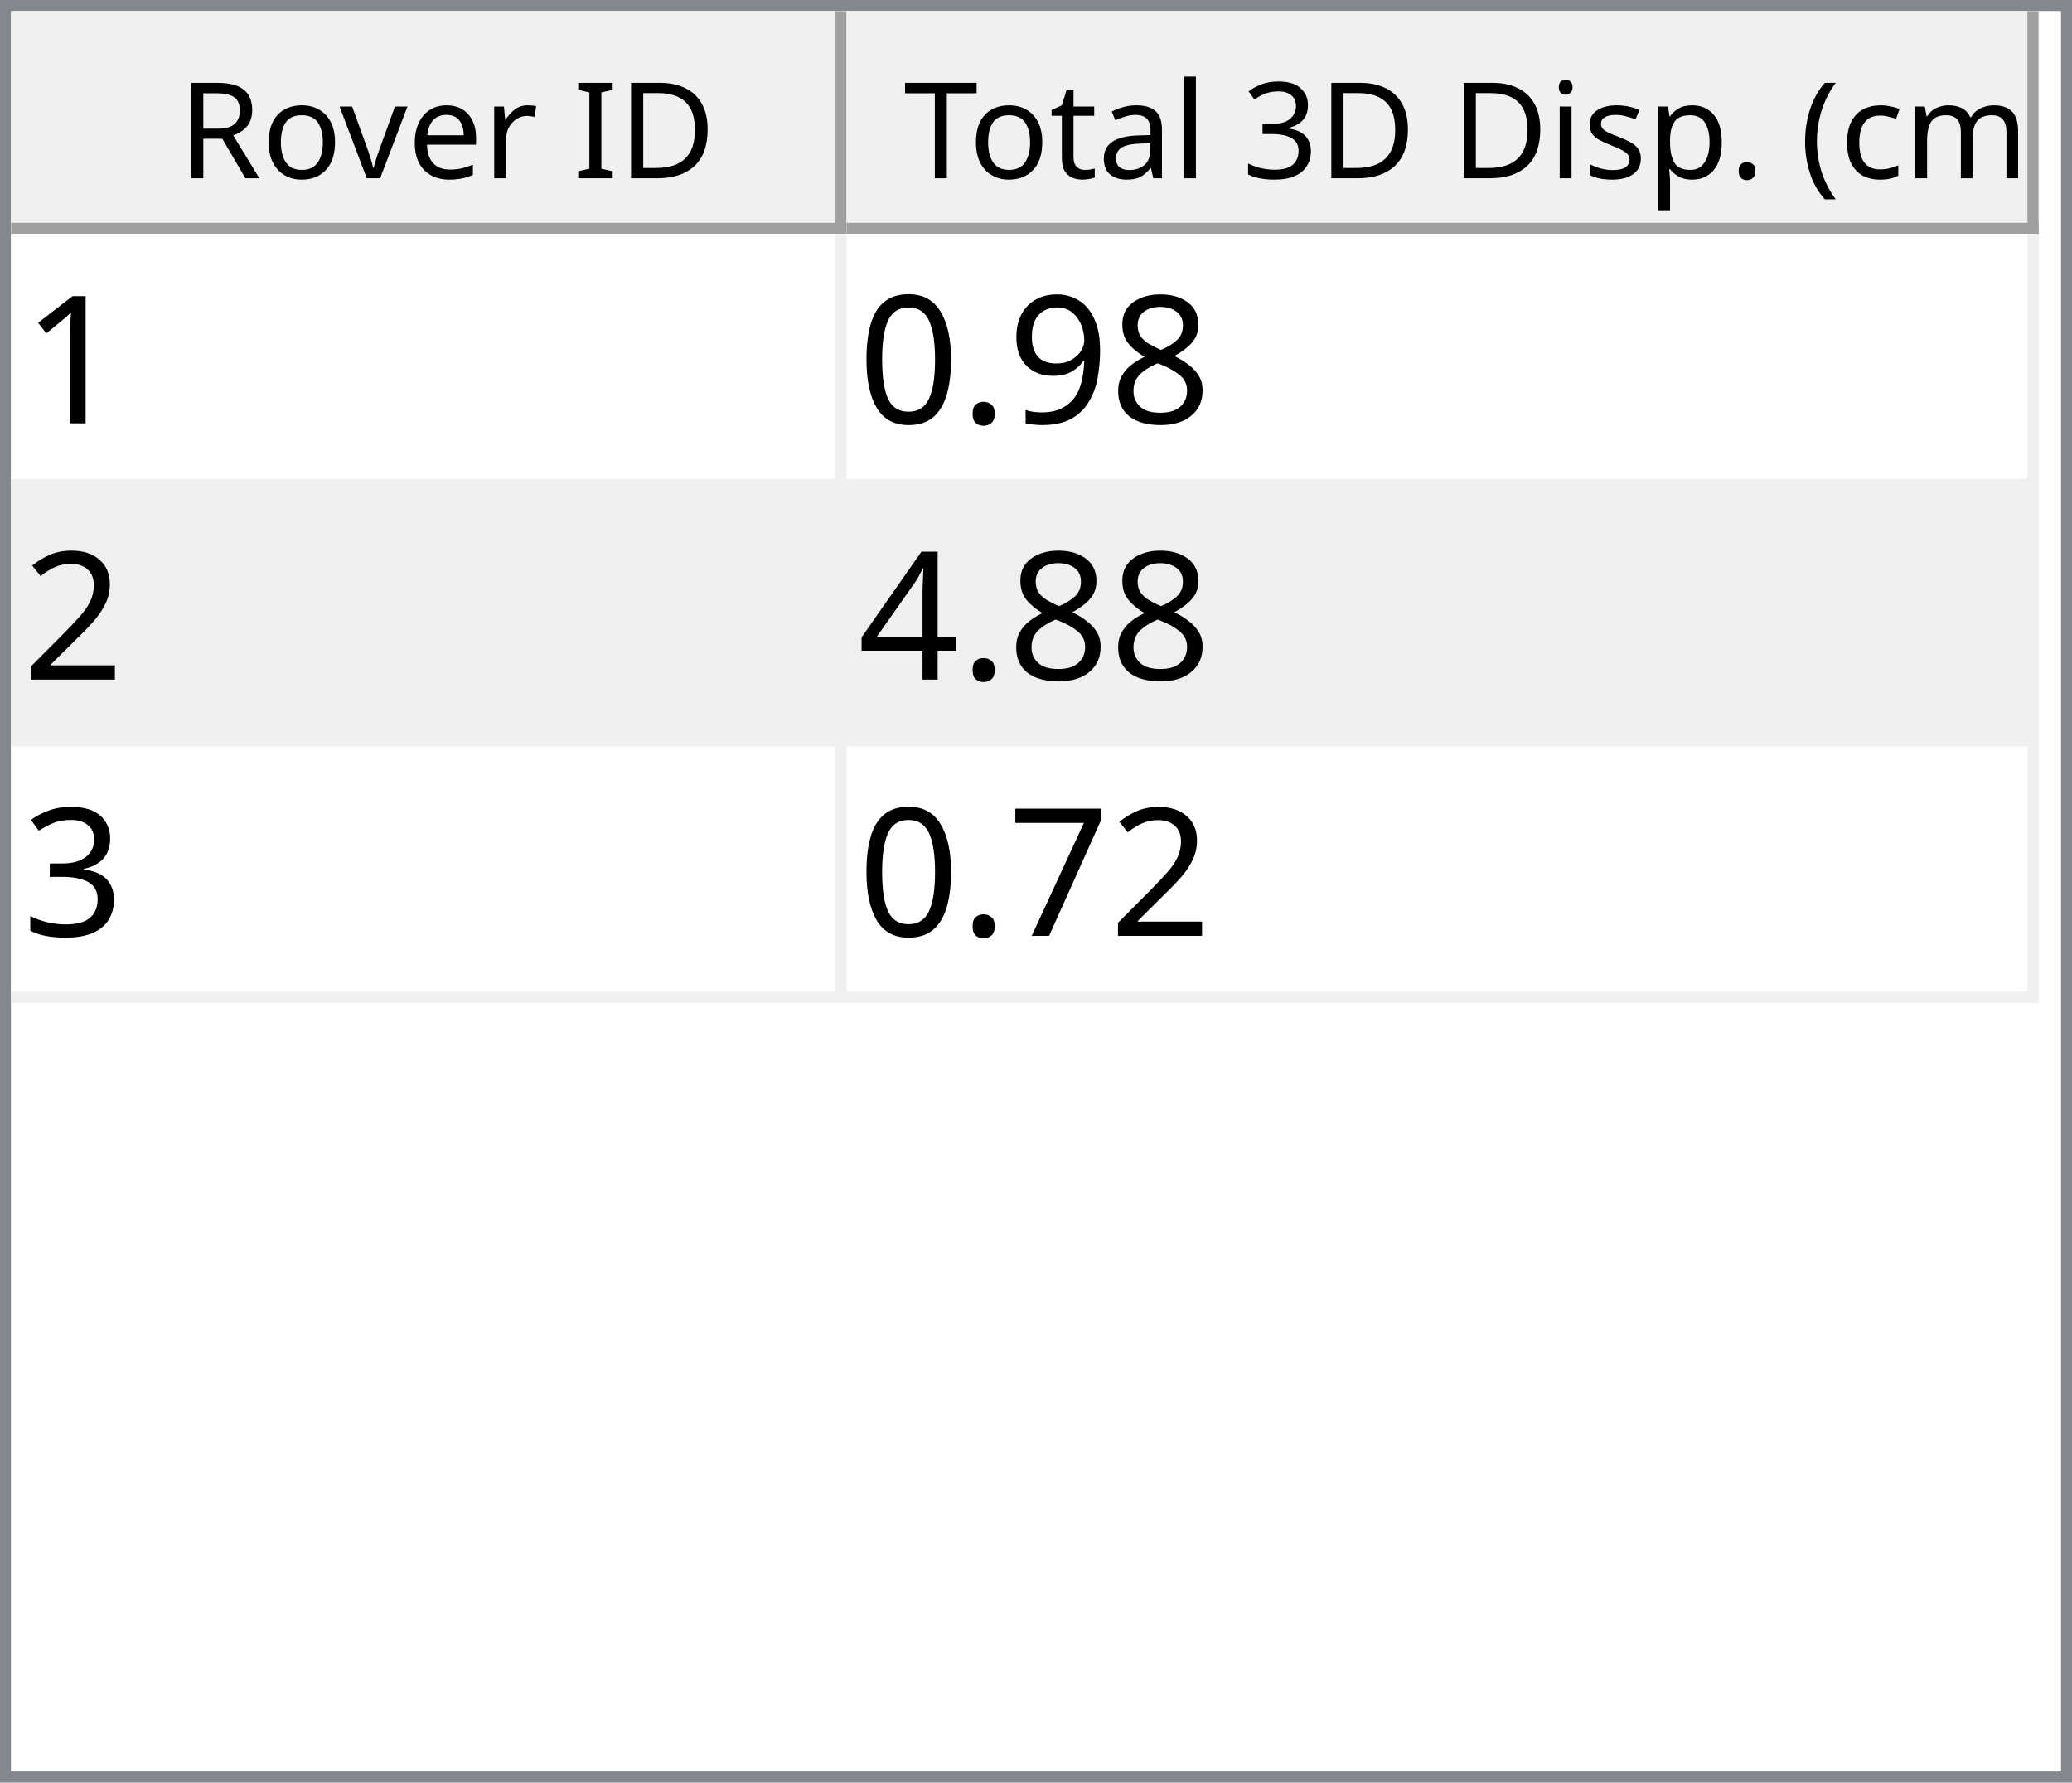
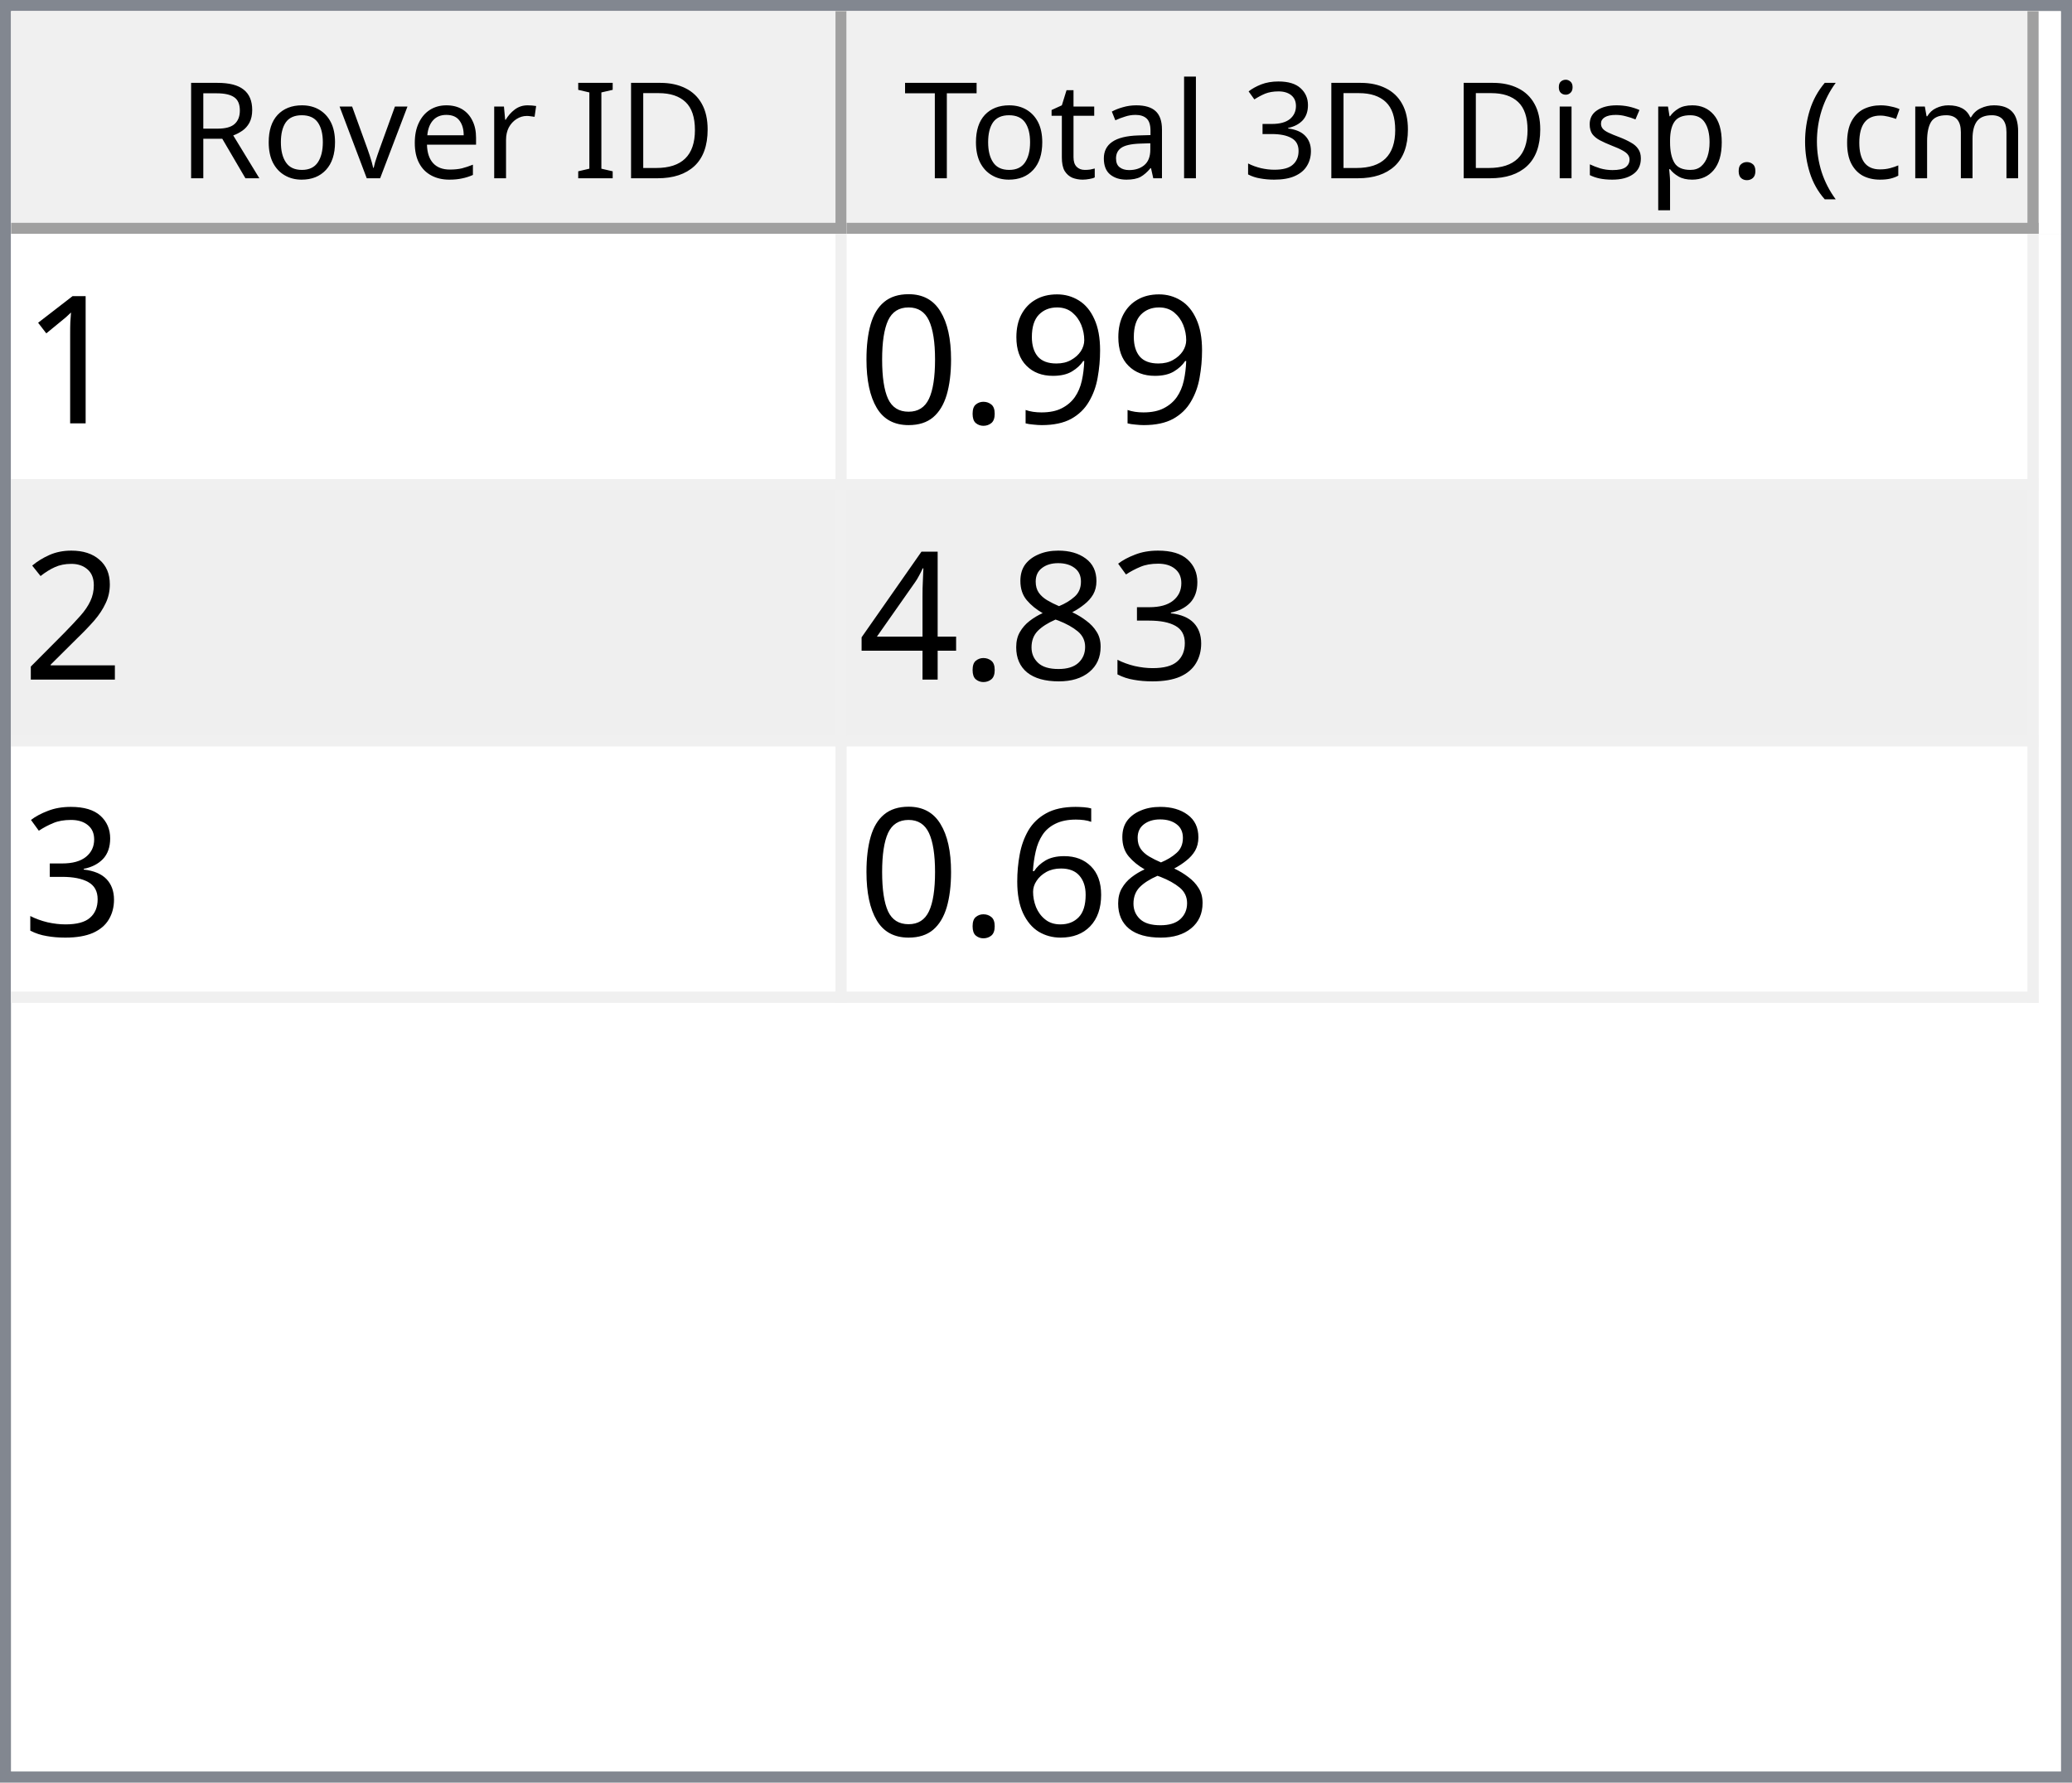
<svg xmlns="http://www.w3.org/2000/svg" style="fill-opacity:1; color-rendering:auto; color-interpolation:auto; text-rendering:auto; stroke:black; stroke-linecap:square; stroke-miterlimit:10; shape-rendering:auto; stroke-opacity:1; fill:black; stroke-dasharray:none; font-weight:normal; stroke-width:1; font-family:'Dialog'; font-style:normal; stroke-linejoin:miter; font-size:12px; stroke-dashoffset:0; image-rendering:auto;" width="186" height="160">
  <defs id="genericDefs" />
  <g>
    <defs id="defs1">
      <clipPath clipPathUnits="userSpaceOnUse" id="clipPath1">
        <path d="M0 0 L186 0 L186 160 L0 160 L0 0 Z" />
      </clipPath>
      <clipPath clipPathUnits="userSpaceOnUse" id="clipPath2">
        <path d="M0 0 L0 160 L186 160 L186 0 Z" />
      </clipPath>
      <clipPath clipPathUnits="userSpaceOnUse" id="clipPath3">
        <path d="M0 0 L0 20 L184 20 L184 0 Z" />
      </clipPath>
      <clipPath clipPathUnits="userSpaceOnUse" id="clipPath4">
        <path d="M0 0 L0 20 L75 20 L75 0 Z" />
      </clipPath>
      <clipPath clipPathUnits="userSpaceOnUse" id="clipPath5">
        <path d="M1 1 L1 19 L74 19 L74 1 Z" />
      </clipPath>
      <clipPath clipPathUnits="userSpaceOnUse" id="clipPath6">
        <path d="M0 0 L0 18 L73 18 L73 0 Z" />
      </clipPath>
      <clipPath clipPathUnits="userSpaceOnUse" id="clipPath7">
        <path d="M-0.5 -0.5 L-0.5 19.5 L74.5 19.5 L74.5 -0.5 Z" />
      </clipPath>
      <clipPath clipPathUnits="userSpaceOnUse" id="clipPath8">
        <path d="M0 0 L0 20 L107 20 L107 0 Z" />
      </clipPath>
      <clipPath clipPathUnits="userSpaceOnUse" id="clipPath9">
        <path d="M1 1 L1 19 L106 19 L106 1 Z" />
      </clipPath>
      <clipPath clipPathUnits="userSpaceOnUse" id="clipPath10">
        <path d="M0 0 L0 18 L105 18 L105 0 Z" />
      </clipPath>
      <clipPath clipPathUnits="userSpaceOnUse" id="clipPath11">
        <path d="M-0.5 -0.5 L-0.5 19.5 L106.5 19.5 L106.5 -0.5 Z" />
      </clipPath>
      <clipPath clipPathUnits="userSpaceOnUse" id="clipPath12">
        <path d="M0 0 L0 138 L184 138 L184 0 Z" />
      </clipPath>
      <clipPath clipPathUnits="userSpaceOnUse" id="clipPath13">
        <path d="M0 0 L0 69 L182 69 L182 0 Z" />
      </clipPath>
      <clipPath clipPathUnits="userSpaceOnUse" id="clipPath14">
        <path d="M-0.5 -0.5 L-0.5 68.5 L181.5 68.5 L181.5 -0.5 Z" />
      </clipPath>
      <clipPath clipPathUnits="userSpaceOnUse" id="clipPath15">
        <path d="M0 0 L0 22 L74 22 L74 0 Z" />
      </clipPath>
      <clipPath clipPathUnits="userSpaceOnUse" id="clipPath16">
        <path d="M0 0 L0 22 L106 22 L106 0 Z" />
      </clipPath>
      <font horiz-adv-x="64.551" id="font1">
        <font-face ascent="107.91" descent="25.098" units-per-em="100" style="font-style:normal; font-family:Segoe UI; font-weight:normal;" />
        <missing-glyph horiz-adv-x="64.551" d="M8.109 0 L8.109 68.266 L56.453 68.266 L56.453 0 L8.109 0 ZM15.328 7.234 L49.219 7.234 L49.219 61.031 L15.328 61.031 L15.328 7.234 Z" />
        <glyph unicode="D" horiz-adv-x="70.117" d="M9.188 0 L9.188 70.016 L28.516 70.016 Q65.531 70.016 65.531 35.891 Q65.531 19.672 55.25 9.836 Q44.969 0 27.734 0 L9.188 0 ZM17.391 62.594 L17.391 7.422 L27.828 7.422 Q41.609 7.422 49.273 14.797 Q56.938 22.172 56.938 35.688 Q56.938 62.594 28.328 62.594 L17.391 62.594 Z" />
        <glyph unicode="I" horiz-adv-x="26.611" d="M17.391 0 L9.188 0 L9.188 70.016 L17.391 70.016 L17.391 0 Z" />
        <glyph unicode=" " horiz-adv-x="27.393" d="" />
        <glyph unicode="r" horiz-adv-x="34.766" d="M34.188 41.891 Q32.078 43.5 28.125 43.5 Q23 43.5 19.555 38.672 Q16.109 33.844 16.109 25.484 L16.109 0 L8.109 0 L8.109 50 L16.109 50 L16.109 39.703 L16.312 39.703 Q18.016 44.969 21.531 47.922 Q25.047 50.875 29.391 50.875 Q32.516 50.875 34.188 50.203 L34.188 41.891 Z" />
        <glyph unicode="e" horiz-adv-x="52.295" d="M48.297 23 L12.984 23 Q13.188 14.656 17.484 10.109 Q21.781 5.562 29.297 5.562 Q37.75 5.562 44.828 11.141 L44.828 3.609 Q38.234 -1.172 27.391 -1.172 Q16.797 -1.172 10.742 5.641 Q4.688 12.453 4.688 24.812 Q4.688 36.469 11.305 43.82 Q17.922 51.172 27.734 51.172 Q37.547 51.172 42.922 44.828 Q48.297 38.484 48.297 27.203 L48.297 23 ZM40.094 29.781 Q40.047 36.719 36.75 40.578 Q33.453 44.438 27.594 44.438 Q21.922 44.438 17.969 40.383 Q14.016 36.328 13.094 29.781 L40.094 29.781 Z" />
        <glyph unicode="v" horiz-adv-x="47.9" d="M47.406 50 L27.484 0 L19.625 0 L0.688 50 L9.469 50 L22.172 13.672 Q23.578 9.672 23.922 6.688 L24.125 6.688 Q24.609 10.453 25.688 13.484 L38.969 50 L47.406 50 Z" />
        <glyph unicode="o" horiz-adv-x="58.594" d="M29 -1.172 Q17.922 -1.172 11.305 5.836 Q4.688 12.844 4.688 24.422 Q4.688 37.016 11.57 44.094 Q18.453 51.172 30.172 51.172 Q41.359 51.172 47.633 44.289 Q53.906 37.406 53.906 25.203 Q53.906 13.234 47.141 6.031 Q40.375 -1.172 29 -1.172 ZM29.594 44.438 Q21.875 44.438 17.383 39.188 Q12.891 33.938 12.891 24.703 Q12.891 15.828 17.43 10.695 Q21.969 5.562 29.594 5.562 Q37.359 5.562 41.531 10.594 Q45.703 15.625 45.703 24.906 Q45.703 34.281 41.531 39.359 Q37.359 44.438 29.594 44.438 Z" />
        <glyph unicode="R" horiz-adv-x="59.814" d="M59.375 0 L49.609 0 L37.891 19.625 Q36.281 22.359 34.766 24.289 Q33.25 26.219 31.664 27.438 Q30.078 28.656 28.25 29.219 Q26.422 29.781 24.125 29.781 L17.391 29.781 L17.391 0 L9.188 0 L9.188 70.016 L30.078 70.016 Q34.672 70.016 38.555 68.867 Q42.438 67.719 45.289 65.375 Q48.141 63.031 49.758 59.547 Q51.375 56.062 51.375 51.375 Q51.375 47.703 50.273 44.656 Q49.172 41.609 47.148 39.211 Q45.125 36.812 42.266 35.133 Q39.406 33.453 35.844 32.516 L35.844 32.328 Q37.594 31.547 38.891 30.547 Q40.188 29.547 41.359 28.18 Q42.531 26.812 43.68 25.078 Q44.828 23.344 46.234 21.047 L59.375 0 ZM17.391 62.594 L17.391 37.203 L28.516 37.203 Q31.594 37.203 34.203 38.133 Q36.812 39.062 38.719 40.797 Q40.625 42.531 41.703 45.047 Q42.781 47.562 42.781 50.688 Q42.781 56.297 39.141 59.445 Q35.5 62.594 28.609 62.594 L17.391 62.594 Z" />
        <glyph unicode=")" horiz-adv-x="30.176" d="M8.297 -15.922 L1.172 -15.922 Q16.406 2.344 16.406 26.812 Q16.406 51.469 1.078 70.016 L8.297 70.016 Q23.531 52.156 23.531 26.703 Q23.531 1.375 8.297 -15.922 Z" />
        <glyph unicode="m" horiz-adv-x="86.133" d="M79.109 0 L71.094 0 L71.094 28.719 Q71.094 37.016 68.531 40.727 Q65.969 44.438 59.906 44.438 Q54.781 44.438 51.195 39.75 Q47.609 35.062 47.609 28.516 L47.609 0 L39.594 0 L39.594 29.688 Q39.594 44.438 28.219 44.438 Q22.953 44.438 19.531 40.016 Q16.109 35.594 16.109 28.516 L16.109 0 L8.109 0 L8.109 50 L16.109 50 L16.109 42.094 L16.312 42.094 Q21.625 51.172 31.844 51.172 Q36.969 51.172 40.773 48.312 Q44.578 45.453 46 40.828 Q51.562 51.172 62.594 51.172 Q79.109 51.172 79.109 30.812 L79.109 0 Z" />
        <glyph unicode="c" horiz-adv-x="46.191" d="M42.188 2.297 Q36.422 -1.172 28.516 -1.172 Q17.828 -1.172 11.258 5.789 Q4.688 12.75 4.688 23.828 Q4.688 36.188 11.766 43.68 Q18.844 51.172 30.672 51.172 Q37.25 51.172 42.281 48.734 L42.281 40.531 Q36.719 44.438 30.375 44.438 Q22.703 44.438 17.797 38.945 Q12.891 33.453 12.891 24.516 Q12.891 15.719 17.508 10.641 Q22.125 5.562 29.891 5.562 Q36.422 5.562 42.188 9.906 L42.188 2.297 Z" />
        <glyph unicode="(" horiz-adv-x="30.176" d="M29.109 -15.922 L21.969 -15.922 Q6.844 1.375 6.844 26.703 Q6.844 52.156 21.969 70.016 L29.203 70.016 Q13.875 51.469 13.875 26.812 Q13.875 2.344 29.109 -15.922 Z" />
        <glyph unicode="." horiz-adv-x="21.68" d="M10.891 -1.078 Q8.641 -1.078 7.055 0.539 Q5.469 2.156 5.469 4.391 Q5.469 6.641 7.055 8.273 Q8.641 9.906 10.891 9.906 Q13.188 9.906 14.797 8.273 Q16.406 6.641 16.406 4.391 Q16.406 2.156 14.797 0.539 Q13.188 -1.078 10.891 -1.078 Z" />
        <glyph unicode="p" horiz-adv-x="58.789" d="M16.312 7.234 L16.109 7.234 L16.109 -23 L8.109 -23 L8.109 50 L16.109 50 L16.109 41.219 L16.312 41.219 Q22.219 51.172 33.594 51.172 Q43.266 51.172 48.688 44.461 Q54.109 37.75 54.109 26.469 Q54.109 13.922 48 6.375 Q41.891 -1.172 31.297 -1.172 Q21.578 -1.172 16.312 7.234 ZM16.109 27.391 L16.109 20.406 Q16.109 14.203 20.141 9.883 Q24.172 5.562 30.375 5.562 Q37.641 5.562 41.773 11.133 Q45.906 16.703 45.906 26.609 Q45.906 34.969 42.047 39.703 Q38.188 44.438 31.594 44.438 Q24.609 44.438 20.359 39.578 Q16.109 34.719 16.109 27.391 Z" />
        <glyph unicode="s" horiz-adv-x="42.432" d="M5.078 1.812 L5.078 10.406 Q11.625 5.562 19.484 5.562 Q30.031 5.562 30.031 12.594 Q30.031 14.594 29.125 15.992 Q28.219 17.391 26.68 18.461 Q25.141 19.531 23.07 20.383 Q21 21.234 18.609 22.172 Q15.281 23.484 12.766 24.828 Q10.25 26.172 8.57 27.859 Q6.891 29.547 6.031 31.695 Q5.172 33.844 5.172 36.719 Q5.172 40.234 6.789 42.945 Q8.406 45.656 11.086 47.484 Q13.766 49.312 17.211 50.242 Q20.656 51.172 24.312 51.172 Q30.812 51.172 35.938 48.922 L35.938 40.828 Q30.422 44.438 23.25 44.438 Q21 44.438 19.195 43.922 Q17.391 43.406 16.094 42.477 Q14.797 41.547 14.086 40.258 Q13.375 38.969 13.375 37.406 Q13.375 35.453 14.086 34.133 Q14.797 32.812 16.164 31.789 Q17.531 30.766 19.484 29.938 Q21.438 29.109 23.922 28.125 Q27.25 26.859 29.883 25.516 Q32.516 24.172 34.375 22.484 Q36.234 20.797 37.234 18.602 Q38.234 16.406 38.234 13.375 Q38.234 9.672 36.602 6.938 Q34.969 4.203 32.234 2.398 Q29.5 0.594 25.93 -0.289 Q22.359 -1.172 18.453 -1.172 Q10.75 -1.172 5.078 1.812 Z" />
        <glyph unicode="i" horiz-adv-x="24.219" d="M12.203 62.703 Q10.062 62.703 8.547 64.164 Q7.031 65.625 7.031 67.875 Q7.031 70.125 8.547 71.609 Q10.062 73.094 12.203 73.094 Q14.406 73.094 15.945 71.609 Q17.484 70.125 17.484 67.875 Q17.484 65.719 15.945 64.211 Q14.406 62.703 12.203 62.703 ZM16.109 0 L8.109 0 L8.109 50 L16.109 50 L16.109 0 Z" />
        <glyph unicode="3" horiz-adv-x="53.906" d="M46.531 19.828 Q46.531 15.094 44.75 11.211 Q42.969 7.328 39.719 4.57 Q36.469 1.812 31.93 0.297 Q27.391 -1.219 21.922 -1.219 Q11.922 -1.219 6 2.594 L6 11.188 Q13.094 5.609 22.219 5.609 Q25.875 5.609 28.828 6.539 Q31.781 7.469 33.906 9.227 Q36.031 10.984 37.18 13.477 Q38.328 15.969 38.328 19.094 Q38.328 32.812 18.797 32.812 L12.984 32.812 L12.984 39.594 L18.5 39.594 Q35.797 39.594 35.797 52.484 Q35.797 64.406 22.609 64.406 Q15.188 64.406 8.688 59.422 L8.688 67.188 Q15.375 71.188 24.609 71.188 Q29 71.188 32.57 69.969 Q36.141 68.75 38.68 66.555 Q41.219 64.359 42.609 61.281 Q44 58.203 44 54.5 Q44 40.672 30.031 36.719 L30.031 36.531 Q33.594 36.141 36.625 34.797 Q39.656 33.453 41.852 31.305 Q44.047 29.156 45.289 26.25 Q46.531 23.344 46.531 19.828 Z" />
        <glyph unicode="l" horiz-adv-x="24.219" d="M16.109 0 L8.109 0 L8.109 74.031 L16.109 74.031 L16.109 0 Z" />
        <glyph unicode="a" horiz-adv-x="50.879" d="M43.891 0 L35.891 0 L35.891 7.812 L35.688 7.812 Q30.469 -1.172 20.312 -1.172 Q12.844 -1.172 8.617 2.781 Q4.391 6.734 4.391 13.281 Q4.391 27.297 20.906 29.594 L35.891 31.688 Q35.891 44.438 25.594 44.438 Q16.547 44.438 9.281 38.281 L9.281 46.484 Q16.656 51.172 26.266 51.172 Q43.891 51.172 43.891 32.516 L43.891 0 ZM35.891 25.297 L23.828 23.641 Q18.266 22.859 15.43 20.875 Q12.594 18.891 12.594 13.875 Q12.594 10.203 15.211 7.883 Q17.828 5.562 22.172 5.562 Q28.125 5.562 32.008 9.742 Q35.891 13.922 35.891 20.312 L35.891 25.297 Z" />
        <glyph unicode="t" horiz-adv-x="33.887" d="M31.297 0.484 Q28.469 -1.078 23.828 -1.078 Q10.688 -1.078 10.688 13.578 L10.688 43.172 L2.094 43.172 L2.094 50 L10.688 50 L10.688 62.203 L18.703 64.797 L18.703 50 L31.297 50 L31.297 43.172 L18.703 43.172 L18.703 14.984 Q18.703 9.969 20.414 7.82 Q22.125 5.672 26.078 5.672 Q29.109 5.672 31.297 7.328 L31.297 0.484 Z" />
        <glyph unicode="T" horiz-adv-x="52.393" d="M50.594 62.594 L30.375 62.594 L30.375 0 L22.172 0 L22.172 62.594 L2 62.594 L2 70.016 L50.594 70.016 L50.594 62.594 Z" />
      </font>
      <font horiz-adv-x="75.0" id="font2">
        <font-face ascent="100.537" descent="21.973" units-per-em="100" style="font-style:normal; font-family:sans-serif; font-weight:normal;" />
        <missing-glyph horiz-adv-x="75.0" d="M12.5 0 L12.5 62.5 L62.5 62.5 L62.5 0 L12.5 0 ZM14.062 1.562 L60.938 1.562 L60.938 60.938 L14.062 60.938 L14.062 1.562 Z" />
        <glyph unicode="1" horiz-adv-x="55.615" d="M37.25 0 L28.469 0 L28.469 56 Q25.297 52.984 20.141 49.953 Q14.984 46.922 10.891 45.406 L10.891 53.906 Q18.266 57.375 23.781 62.305 Q29.297 67.234 31.594 71.875 L37.25 71.875 L37.25 0 Z" />
-         <glyph unicode="8" horiz-adv-x="55.615" d="M17.672 38.812 Q12.203 40.828 9.57 44.539 Q6.938 48.25 6.938 53.422 Q6.938 61.234 12.555 66.555 Q18.172 71.875 27.484 71.875 Q36.859 71.875 42.578 66.43 Q48.297 60.984 48.297 53.172 Q48.297 48.188 45.68 44.508 Q43.062 40.828 37.75 38.812 Q44.344 36.672 47.781 31.883 Q51.219 27.094 51.219 20.453 Q51.219 11.281 44.727 5.031 Q38.234 -1.219 27.641 -1.219 Q17.047 -1.219 10.547 5.055 Q4.047 11.328 4.047 20.703 Q4.047 27.688 7.594 32.398 Q11.141 37.109 17.672 38.812 ZM15.922 53.719 Q15.922 48.641 19.195 45.414 Q22.469 42.188 27.688 42.188 Q32.766 42.188 36.016 45.383 Q39.266 48.578 39.266 53.219 Q39.266 58.062 35.914 61.359 Q32.562 64.656 27.594 64.656 Q22.562 64.656 19.242 61.43 Q15.922 58.203 15.922 53.719 ZM13.094 20.656 Q13.094 16.891 14.875 13.375 Q16.656 9.859 20.172 7.93 Q23.688 6 27.734 6 Q34.031 6 38.133 10.055 Q42.234 14.109 42.234 20.359 Q42.234 26.703 38.016 30.859 Q33.797 35.016 27.438 35.016 Q21.234 35.016 17.164 30.914 Q13.094 26.812 13.094 20.656 Z" />
        <glyph unicode="9" horiz-adv-x="55.615" d="M5.469 16.547 L13.922 17.328 Q14.984 11.375 18.016 8.688 Q21.047 6 25.781 6 Q29.828 6 32.883 7.859 Q35.938 9.719 37.891 12.82 Q39.844 15.922 41.164 21.195 Q42.484 26.469 42.484 31.938 Q42.484 32.516 42.438 33.688 Q39.797 29.5 35.234 26.883 Q30.672 24.266 25.344 24.266 Q16.453 24.266 10.305 30.711 Q4.156 37.156 4.156 47.703 Q4.156 58.594 10.578 65.234 Q17 71.875 26.656 71.875 Q33.641 71.875 39.43 68.117 Q45.219 64.359 48.219 57.398 Q51.219 50.438 51.219 37.25 Q51.219 23.531 48.242 15.406 Q45.266 7.281 39.383 3.031 Q33.5 -1.219 25.594 -1.219 Q17.188 -1.219 11.867 3.445 Q6.547 8.109 5.469 16.547 ZM41.453 48.141 Q41.453 55.719 37.43 60.156 Q33.406 64.594 27.734 64.594 Q21.875 64.594 17.531 59.812 Q13.188 55.031 13.188 47.406 Q13.188 40.578 17.312 36.305 Q21.438 32.031 27.484 32.031 Q33.594 32.031 37.523 36.305 Q41.453 40.578 41.453 48.141 Z" />
        <glyph unicode="." horiz-adv-x="27.783" d="M9.078 0 L9.078 10.016 L19.094 10.016 L19.094 0 L9.078 0 Z" />
        <glyph unicode="0" horiz-adv-x="55.615" d="M4.156 35.297 Q4.156 48 6.766 55.742 Q9.375 63.484 14.523 67.68 Q19.672 71.875 27.484 71.875 Q33.25 71.875 37.594 69.555 Q41.938 67.234 44.773 62.867 Q47.609 58.5 49.219 52.227 Q50.828 45.953 50.828 35.297 Q50.828 22.703 48.242 14.969 Q45.656 7.234 40.508 3.008 Q35.359 -1.219 27.484 -1.219 Q17.141 -1.219 11.234 6.203 Q4.156 15.141 4.156 35.297 ZM13.188 35.297 Q13.188 17.672 17.312 11.836 Q21.438 6 27.484 6 Q33.547 6 37.672 11.859 Q41.797 17.719 41.797 35.297 Q41.797 52.984 37.672 58.789 Q33.547 64.594 27.391 64.594 Q21.344 64.594 17.719 59.469 Q13.188 52.938 13.188 35.297 Z" />
        <glyph unicode="2" horiz-adv-x="55.615" d="M50.344 8.453 L50.344 0 L3.031 0 Q2.938 3.172 4.047 6.109 Q5.859 10.938 9.836 15.625 Q13.812 20.312 21.344 26.469 Q33.016 36.031 37.117 41.625 Q41.219 47.219 41.219 52.203 Q41.219 57.422 37.477 61.008 Q33.734 64.594 27.734 64.594 Q21.391 64.594 17.578 60.789 Q13.766 56.984 13.719 50.25 L4.688 51.172 Q5.609 61.281 11.664 66.578 Q17.719 71.875 27.938 71.875 Q38.234 71.875 44.242 66.164 Q50.25 60.453 50.25 52 Q50.25 47.703 48.492 43.555 Q46.734 39.406 42.656 34.812 Q38.578 30.219 29.109 22.219 Q21.188 15.578 18.945 13.211 Q16.703 10.844 15.234 8.453 L50.344 8.453 Z" />
+         <glyph unicode="3" horiz-adv-x="55.615" d="M4.203 18.891 L12.984 20.062 Q14.5 12.594 18.141 9.297 Q21.781 6 27 6 Q33.203 6 37.477 10.297 Q41.75 14.594 41.75 20.953 Q41.75 27 37.797 30.93 Q33.844 34.859 27.734 34.859 Q25.25 34.859 21.531 33.891 L22.516 41.609 Q23.391 41.5 23.922 41.5 Q29.547 41.5 34.039 44.43 Q38.531 47.359 38.531 53.469 Q38.531 58.297 35.258 61.477 Q31.984 64.656 26.812 64.656 Q21.688 64.656 18.266 61.43 Q14.844 58.203 13.875 51.766 L5.078 53.328 Q6.688 62.156 12.398 67.016 Q18.109 71.875 26.609 71.875 Q32.469 71.875 37.398 69.359 Q42.328 66.844 44.945 62.5 Q47.562 58.156 47.562 53.266 Q47.562 48.641 45.07 44.828 Q42.578 41.016 37.703 38.766 Q44.047 37.312 47.562 32.695 Q51.078 28.078 51.078 21.141 Q51.078 11.766 44.242 5.25 Q37.406 -1.266 26.953 -1.266 Q17.531 -1.266 11.305 4.352 Q5.078 9.969 4.203 18.891 Z" />
+         <glyph unicode="8" horiz-adv-x="55.615" d="M17.672 38.812 Q12.203 40.828 9.57 44.539 Q6.938 48.25 6.938 53.422 Q6.938 61.234 12.555 66.555 Q18.172 71.875 27.484 71.875 Q36.859 71.875 42.578 66.43 Q48.297 60.984 48.297 53.172 Q48.297 48.188 45.68 44.508 Q43.062 40.828 37.75 38.812 Q44.344 36.672 47.781 31.883 Q51.219 27.094 51.219 20.453 Q51.219 11.281 44.727 5.031 Q38.234 -1.219 27.641 -1.219 Q17.047 -1.219 10.547 5.055 Q4.047 11.328 4.047 20.703 Q4.047 27.688 7.594 32.398 Q11.141 37.109 17.672 38.812 ZM15.922 53.719 Q15.922 48.641 19.195 45.414 Q22.469 42.188 27.688 42.188 Q32.766 42.188 36.016 45.383 Q39.266 48.578 39.266 53.219 Q39.266 58.062 35.914 61.359 Q32.562 64.656 27.594 64.656 Q22.562 64.656 19.242 61.43 Q15.922 58.203 15.922 53.719 ZM13.094 20.656 Q13.094 16.891 14.875 13.375 Q16.656 9.859 20.172 7.93 Q23.688 6 27.734 6 Q34.031 6 38.133 10.055 Q42.234 14.109 42.234 20.359 Q42.234 26.703 38.016 30.859 Q33.797 35.016 27.438 35.016 Q21.234 35.016 17.164 30.914 Q13.094 26.812 13.094 20.656 Z" />
        <glyph unicode="4" horiz-adv-x="55.615" d="M32.328 0 L32.328 17.141 L1.266 17.141 L1.266 25.203 L33.938 71.578 L41.109 71.578 L41.109 25.203 L50.781 25.203 L50.781 17.141 L41.109 17.141 L41.109 0 L32.328 0 ZM32.328 25.203 L32.328 57.469 L9.906 25.203 L32.328 25.203 Z" />
-         <glyph unicode="3" horiz-adv-x="55.615" d="M4.203 18.891 L12.984 20.062 Q14.5 12.594 18.141 9.297 Q21.781 6 27 6 Q33.203 6 37.477 10.297 Q41.75 14.594 41.75 20.953 Q41.75 27 37.797 30.93 Q33.844 34.859 27.734 34.859 Q25.25 34.859 21.531 33.891 L22.516 41.609 Q23.391 41.5 23.922 41.5 Q29.547 41.5 34.039 44.43 Q38.531 47.359 38.531 53.469 Q38.531 58.297 35.258 61.477 Q31.984 64.656 26.812 64.656 Q21.688 64.656 18.266 61.43 Q14.844 58.203 13.875 51.766 L5.078 53.328 Q6.688 62.156 12.398 67.016 Q18.109 71.875 26.609 71.875 Q32.469 71.875 37.398 69.359 Q42.328 66.844 44.945 62.5 Q47.562 58.156 47.562 53.266 Q47.562 48.641 45.07 44.828 Q42.578 41.016 37.703 38.766 Q44.047 37.312 47.562 32.695 Q51.078 28.078 51.078 21.141 Q51.078 11.766 44.242 5.25 Q37.406 -1.266 26.953 -1.266 Q17.531 -1.266 11.305 4.352 Q5.078 9.969 4.203 18.891 Z" />
-         <glyph unicode="7" horiz-adv-x="55.615" d="M4.734 62.203 L4.734 70.656 L51.078 70.656 L51.078 63.812 Q44.234 56.547 37.523 44.484 Q30.812 32.422 27.156 19.672 Q24.516 10.688 23.781 0 L14.75 0 Q14.891 8.453 18.062 20.414 Q21.234 32.375 27.172 43.484 Q33.109 54.594 39.797 62.203 L4.734 62.203 Z" />
+         <glyph unicode="6" horiz-adv-x="55.615" d="M49.75 54.047 L41.016 53.375 Q39.844 58.547 37.703 60.891 Q34.125 64.656 28.906 64.656 Q24.703 64.656 21.531 62.312 Q17.391 59.281 14.992 53.469 Q12.594 47.656 12.5 36.922 Q15.672 41.75 20.266 44.094 Q24.859 46.438 29.891 46.438 Q38.672 46.438 44.852 39.969 Q51.031 33.5 51.031 23.25 Q51.031 16.5 48.125 10.719 Q45.219 4.938 40.141 1.859 Q35.062 -1.219 28.609 -1.219 Q17.625 -1.219 10.695 6.859 Q3.766 14.938 3.766 33.5 Q3.766 54.25 11.422 63.672 Q18.109 71.875 29.438 71.875 Q37.891 71.875 43.289 67.141 Q48.688 62.406 49.75 54.047 ZM13.875 23.188 Q13.875 18.656 15.797 14.508 Q17.719 10.359 21.188 8.18 Q24.656 6 28.469 6 Q34.031 6 38.039 10.492 Q42.047 14.984 42.047 22.703 Q42.047 30.125 38.086 34.398 Q34.125 38.672 28.125 38.672 Q22.172 38.672 18.023 34.398 Q13.875 30.125 13.875 23.188 Z" />
      </font>
    </defs>
    <g style="fill:white; stroke:white;">
      <rect x="0" y="0" width="186" style="clip-path:url(#clipPath1); stroke:none;" height="160" />
    </g>
    <g style="fill:white; text-rendering:optimizeSpeed; color-rendering:optimizeSpeed; image-rendering:optimizeSpeed; shape-rendering:crispEdges; stroke:white; color-interpolation:sRGB;">
      <rect x="0" width="186" height="160" y="0" style="stroke:none;" />
      <path style="stroke:none;" d="M0 160 L186 160 L186 0 L0 0 Z" />
    </g>
    <g style="fill:rgb(240,240,240); font-family:'Segoe UI'; stroke:rgb(240,240,240);">
      <rect x="0" y="0" width="186" style="clip-path:url(#clipPath2); stroke:none;" height="160" />
    </g>
    <g style="fill:rgb(130,135,144); font-family:'Segoe UI'; stroke:rgb(130,135,144);">
      <path d="M0 0 L186 0 L186 160 L0 160 L0 0 ZM1 1 L185 1 L185 159 L1 159 L1 1 Z" style="fill-rule:evenodd; clip-path:url(#clipPath2); stroke:none;" />
    </g>
    <g style="fill:white; font-family:'Segoe UI'; stroke:white;" transform="translate(1,1)">
      <rect x="0" y="0" width="184" style="clip-path:url(#clipPath3); stroke:none;" height="20" />
    </g>
    <g style="fill:rgb(240,240,240); font-family:'Segoe UI'; stroke:rgb(240,240,240);" transform="translate(1,1)">
      <rect x="0" y="0" width="75" style="clip-path:url(#clipPath4); stroke:none;" height="20" />
    </g>
    <g style="font-family:'Segoe UI';" transform="translate(2,2)">
      <text x="14" xml:space="preserve" y="14" style="clip-path:url(#clipPath6); stroke:none;">Rover ID</text>
    </g>
    <g style="fill:rgb(160,160,160); font-family:'Segoe UI'; stroke:rgb(160,160,160); stroke-linejoin:bevel;" transform="translate(1.5,1.5)">
      <line x1="74" x2="74" y1="0" style="fill:none; clip-path:url(#clipPath7);" y2="19" />
    </g>
    <g style="fill:rgb(160,160,160); font-family:'Segoe UI'; stroke:rgb(160,160,160); stroke-linejoin:bevel;" transform="matrix(1,0,0,1,1,1) translate(0.5,0.5)">
      <line x1="0" x2="74" y1="19" style="fill:none; clip-path:url(#clipPath7);" y2="19" />
    </g>
    <g style="fill:rgb(240,240,240); font-family:'Segoe UI'; stroke:rgb(240,240,240);" transform="translate(76,1)">
      <rect x="0" y="0" width="107" style="clip-path:url(#clipPath8); stroke:none;" height="20" />
    </g>
    <g style="font-family:'Segoe UI';" transform="translate(77,2)">
      <text x="1" xml:space="preserve" y="14" style="clip-path:url(#clipPath10); stroke:none;"> Total 3D Disp. (cm)</text>
    </g>
    <g style="fill:rgb(160,160,160); font-family:'Segoe UI'; stroke:rgb(160,160,160); stroke-linejoin:bevel;" transform="translate(76.5,1.5)">
      <line x1="106" x2="106" y1="0" style="fill:none; clip-path:url(#clipPath11);" y2="19" />
    </g>
    <g style="fill:rgb(160,160,160); font-family:'Segoe UI'; stroke:rgb(160,160,160); stroke-linejoin:bevel;" transform="matrix(1,0,0,1,76,1) translate(0.5,0.5)">
      <line x1="0" x2="106" y1="19" style="fill:none; clip-path:url(#clipPath11);" y2="19" />
    </g>
    <g style="fill:white; font-family:'Segoe UI'; stroke:white;" transform="translate(1,21)">
      <rect x="0" y="0" width="184" style="clip-path:url(#clipPath12); stroke:none;" height="138" />
    </g>
    <g style="fill:rgb(240,240,240); font-size:16px; font-family:sans-serif; stroke:rgb(240,240,240);" transform="translate(1,21)">
      <rect x="0" y="0" width="182" style="clip-path:url(#clipPath13); stroke:none;" height="69" />
      <line transform="translate(0.5,0.5)" x1="0" x2="181" y1="22" style="clip-path:url(#clipPath14); fill:none; stroke-linejoin:bevel;" y2="22" />
    </g>
    <g transform="matrix(1,0,0,1,1,21) translate(0.5,0.5)" style="fill:rgb(240,240,240); font-size:16px; font-family:sans-serif; stroke:rgb(240,240,240); stroke-linejoin:bevel;">
      <line x1="0" x2="181" y1="45" style="fill:none; clip-path:url(#clipPath14);" y2="45" />
    </g>
    <g transform="matrix(1,0,0,1,1,21) translate(0.5,0.5)" style="fill:rgb(240,240,240); font-size:16px; font-family:sans-serif; stroke:rgb(240,240,240); stroke-linejoin:bevel;">
      <line x1="0" x2="181" y1="68" style="fill:none; clip-path:url(#clipPath14);" y2="68" />
    </g>
    <g transform="matrix(1,0,0,1,1,21) translate(0.5,0.5)" style="fill:rgb(240,240,240); font-size:16px; font-family:sans-serif; stroke:rgb(240,240,240); stroke-linejoin:bevel;">
      <line x1="74" x2="74" y1="0" style="fill:none; clip-path:url(#clipPath14);" y2="68" />
    </g>
    <g transform="matrix(1,0,0,1,1,21) translate(0.5,0.5)" style="fill:rgb(240,240,240); font-size:16px; font-family:sans-serif; stroke:rgb(240,240,240); stroke-linejoin:bevel;">
      <line x1="181" x2="181" y1="0" style="fill:none; clip-path:url(#clipPath14);" y2="68" />
    </g>
    <g style="fill:white; font-size:16px; font-family:sans-serif; stroke:white;" transform="matrix(1,0,0,1,1,21)">
      <rect x="0" y="0" width="74" style="clip-path:url(#clipPath15); stroke:none;" height="22" />
      <text x="1" y="17" style="fill:black; clip-path:url(#clipPath15); stroke:none;" xml:space="preserve">1</text>
    </g>
    <g style="fill:white; font-size:16px; font-family:sans-serif; stroke:white;" transform="matrix(1,0,0,1,1,21) translate(75,0)">
      <rect x="0" y="0" width="106" style="clip-path:url(#clipPath16); stroke:none;" height="22" />
-       <text x="1" y="17" style="fill:black; clip-path:url(#clipPath16); stroke:none;" xml:space="preserve">0.98</text>
+       <text x="1" y="17" style="fill:black; clip-path:url(#clipPath16); stroke:none;" xml:space="preserve">0.99</text>
    </g>
    <g style="fill:rgb(239,239,239); font-size:16px; font-family:sans-serif; stroke:rgb(239,239,239);" transform="matrix(1,0,0,1,1,21) translate(0,23)">
      <rect x="0" y="0" width="74" style="clip-path:url(#clipPath15); stroke:none;" height="22" />
      <text x="1" y="17" style="fill:black; clip-path:url(#clipPath15); stroke:none;" xml:space="preserve">2</text>
    </g>
    <g style="fill:rgb(239,239,239); font-size:16px; font-family:sans-serif; stroke:rgb(239,239,239);" transform="matrix(1,0,0,1,1,21) translate(75,23)">
      <rect x="0" y="0" width="106" style="clip-path:url(#clipPath16); stroke:none;" height="22" />
-       <text x="1" y="17" style="fill:black; clip-path:url(#clipPath16); stroke:none;" xml:space="preserve">4.88</text>
+       <text x="1" y="17" style="fill:black; clip-path:url(#clipPath16); stroke:none;" xml:space="preserve">4.83</text>
    </g>
    <g style="fill:white; font-size:16px; font-family:sans-serif; stroke:white;" transform="matrix(1,0,0,1,1,21) translate(0,46)">
      <rect x="0" y="0" width="74" style="clip-path:url(#clipPath15); stroke:none;" height="22" />
      <text x="1" y="17" style="fill:black; clip-path:url(#clipPath15); stroke:none;" xml:space="preserve">3</text>
    </g>
    <g style="fill:white; font-size:16px; font-family:sans-serif; stroke:white;" transform="matrix(1,0,0,1,1,21) translate(75,46)">
      <rect x="0" y="0" width="106" style="clip-path:url(#clipPath16); stroke:none;" height="22" />
-       <text x="1" y="17" style="fill:black; clip-path:url(#clipPath16); stroke:none;" xml:space="preserve">0.72</text>
+       <text x="1" y="17" style="fill:black; clip-path:url(#clipPath16); stroke:none;" xml:space="preserve">0.68</text>
    </g>
  </g>
</svg>
